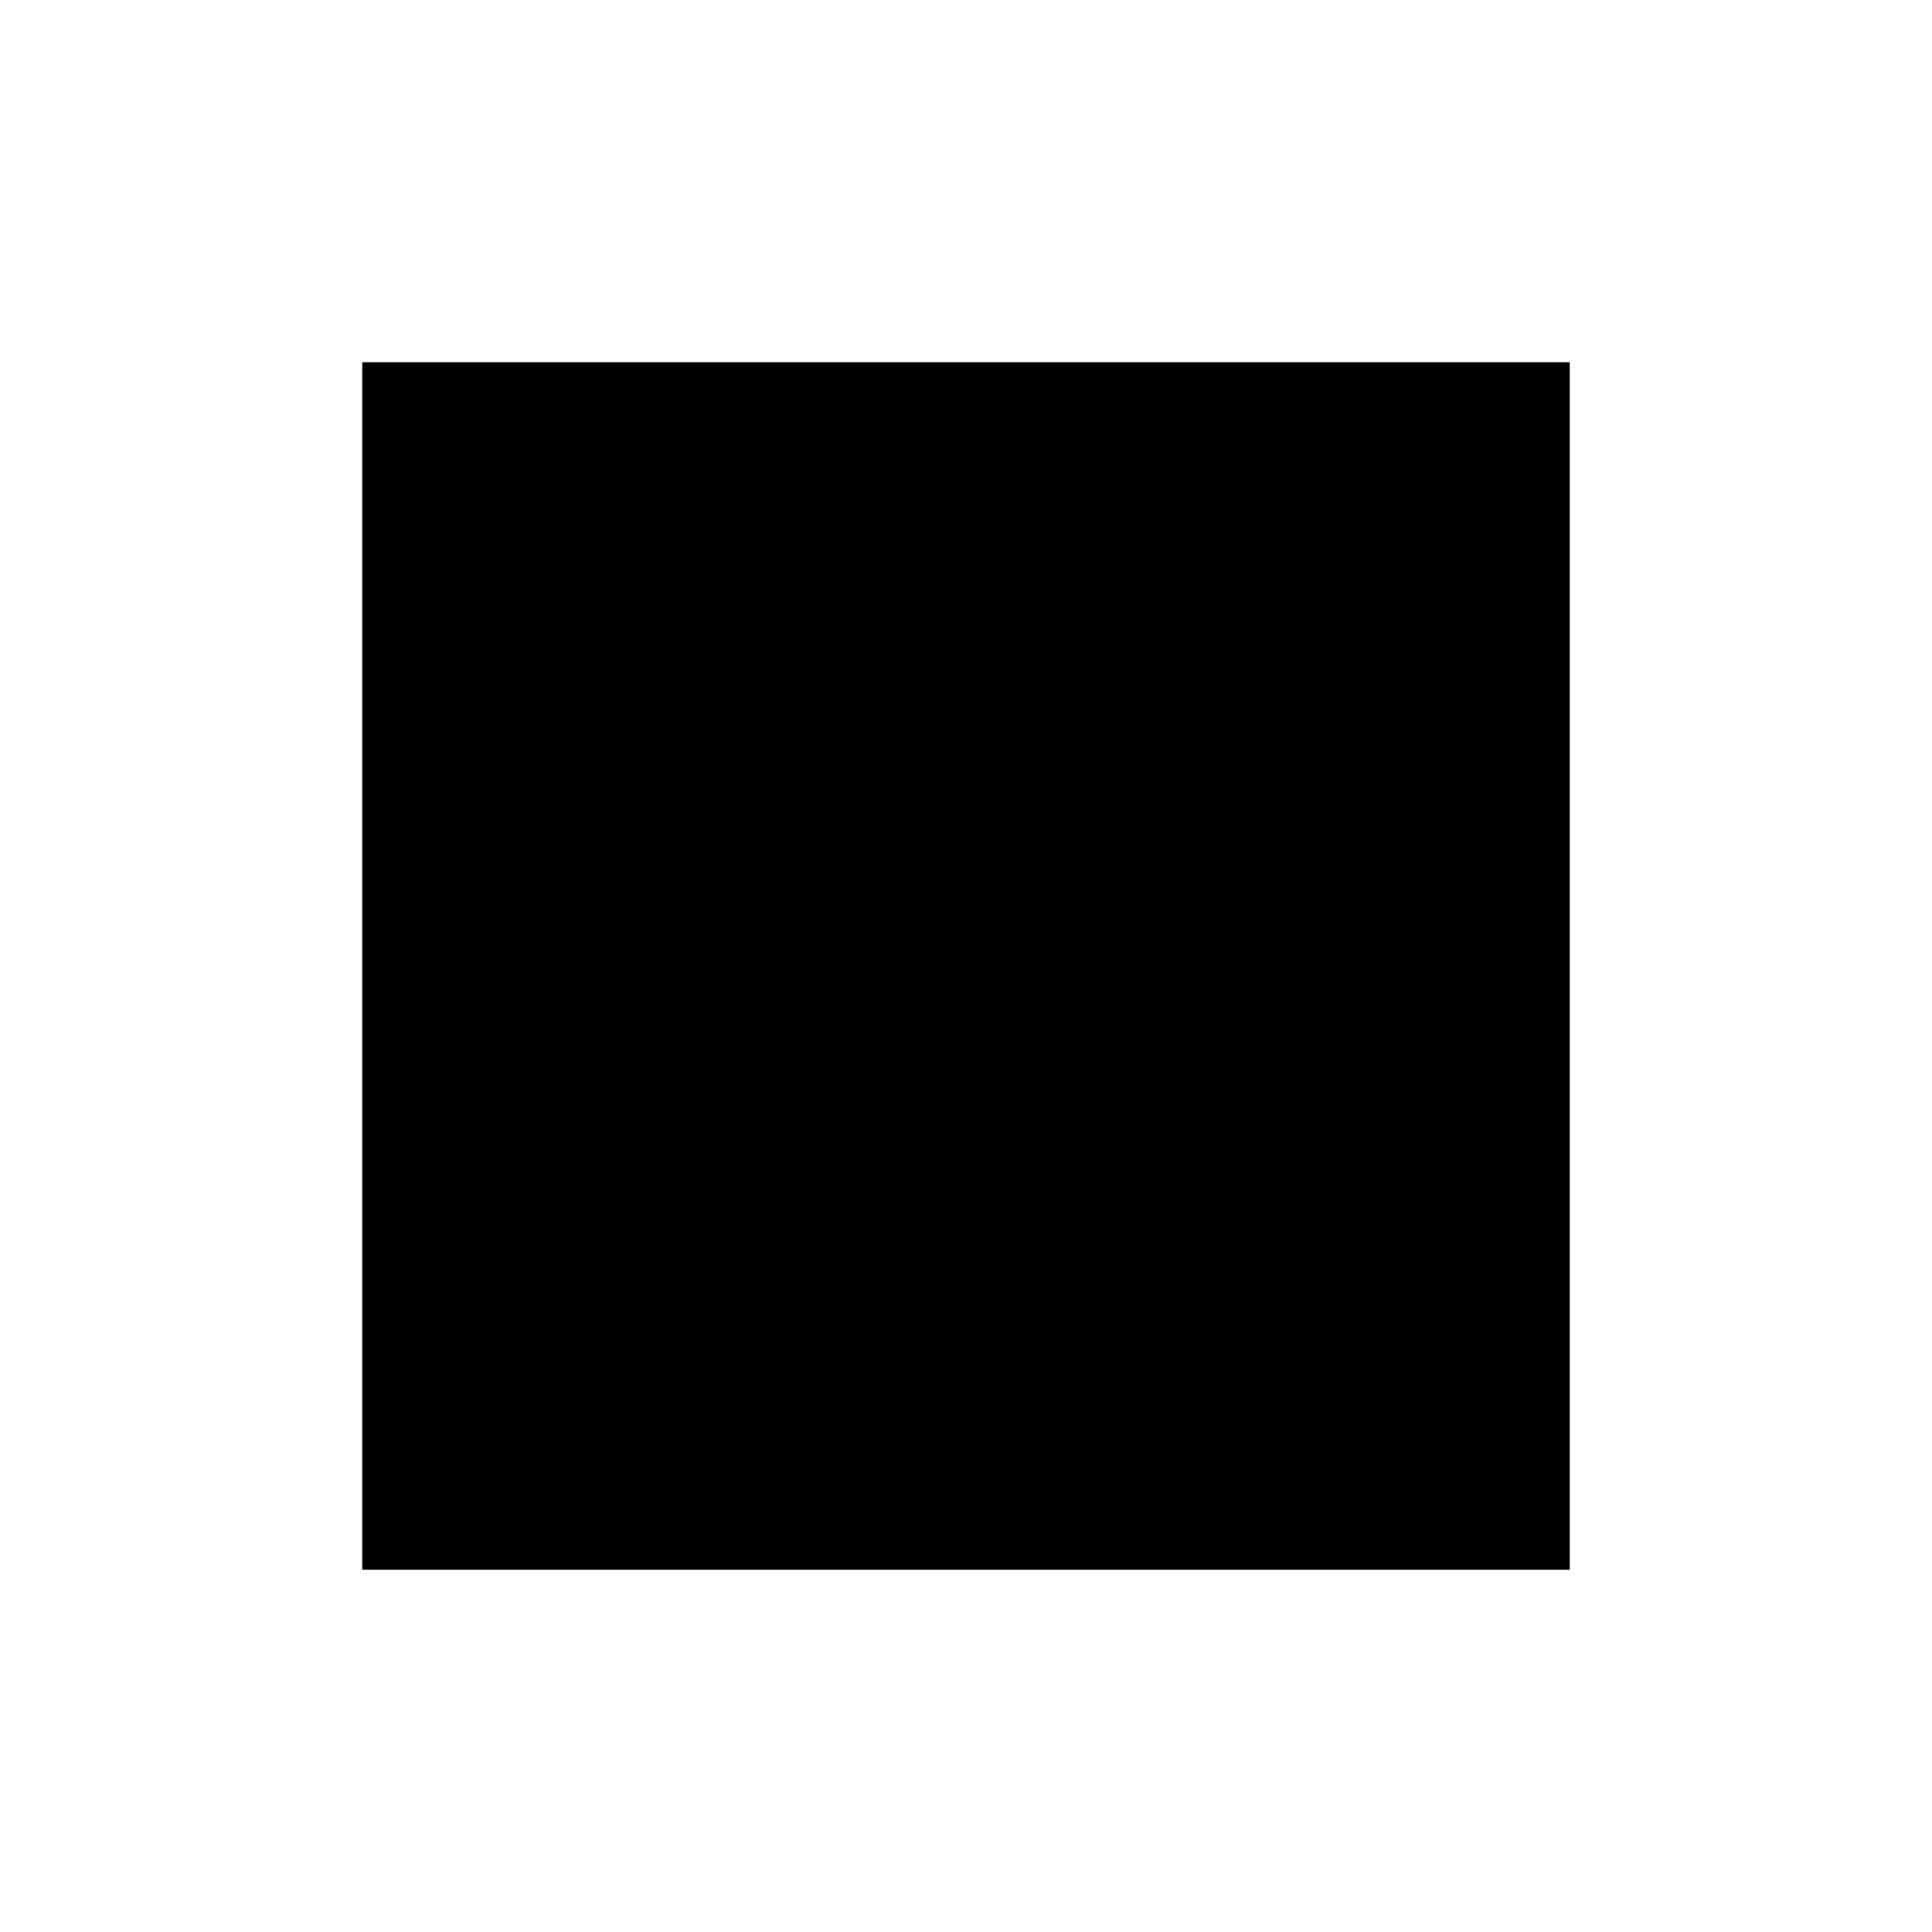
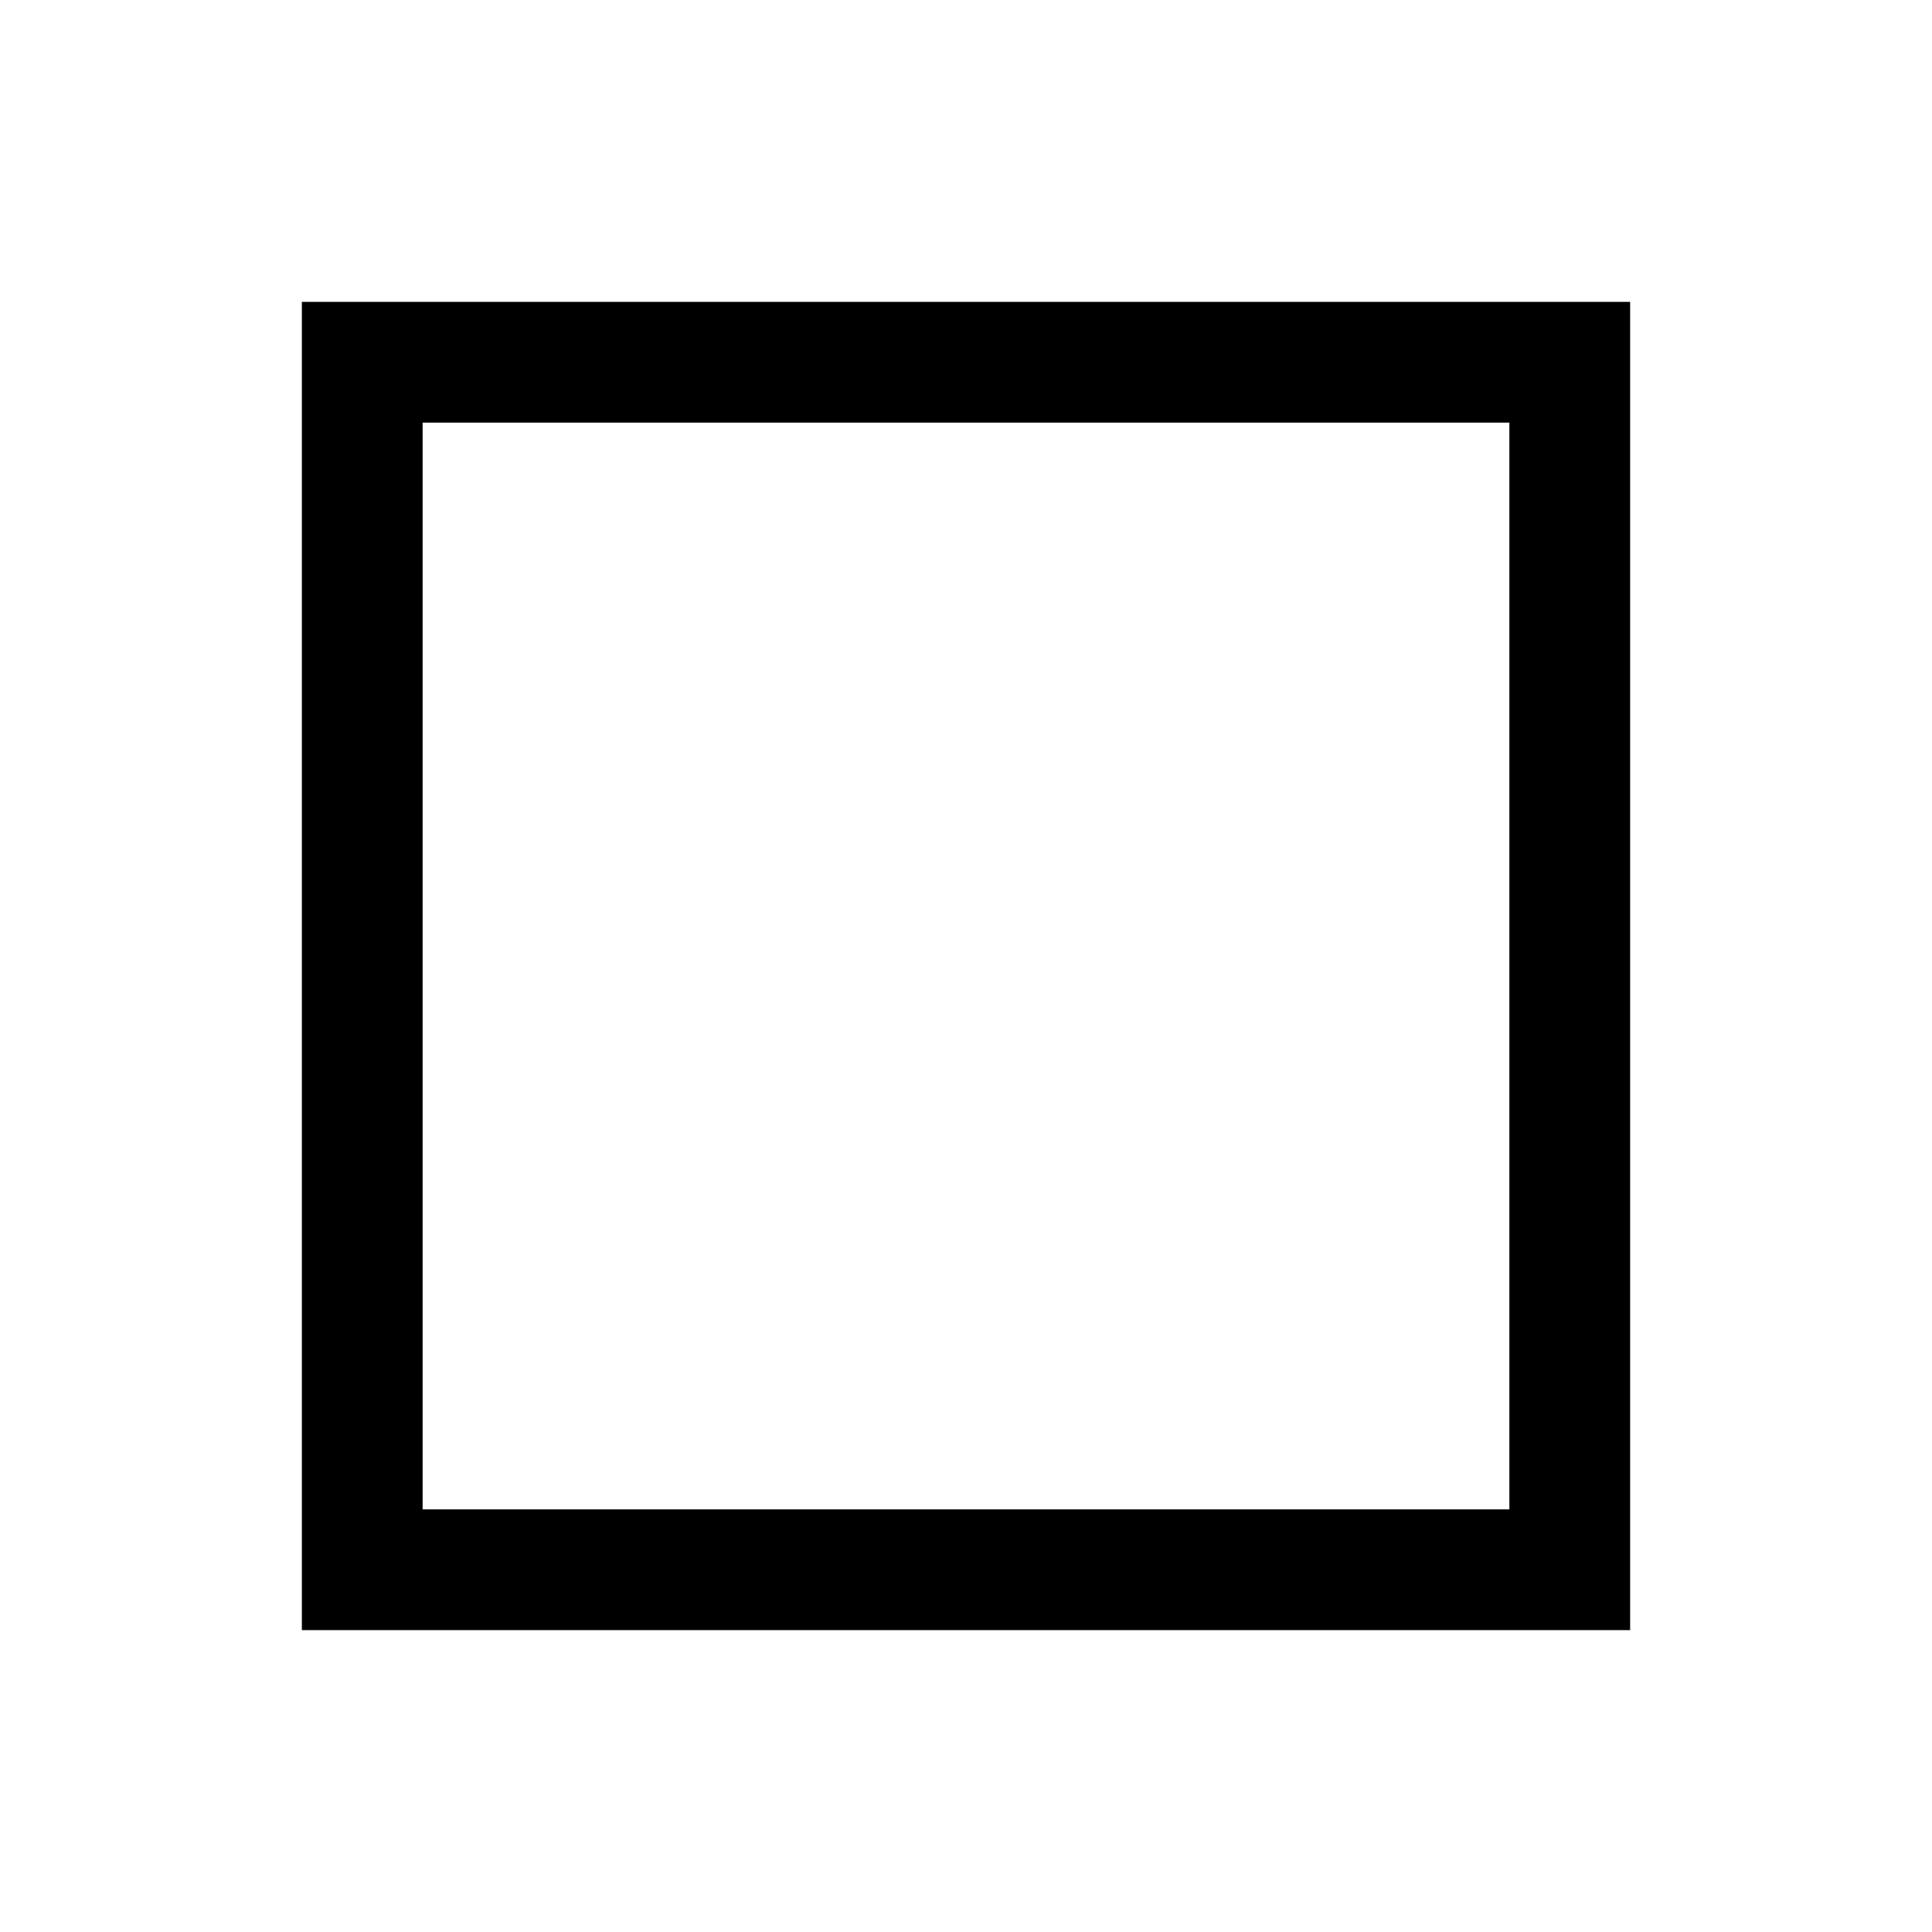
<svg xmlns="http://www.w3.org/2000/svg" viewBox="0 0 32 32">
  <rect width="32" height="32" fill="white" />
-   <rect x="6" y="6" width="20" height="20" fill="black" />
+   <rect x="6" y="6" width="20" height="20" fill="none" stroke="black" stroke-width="2" />
</svg>
